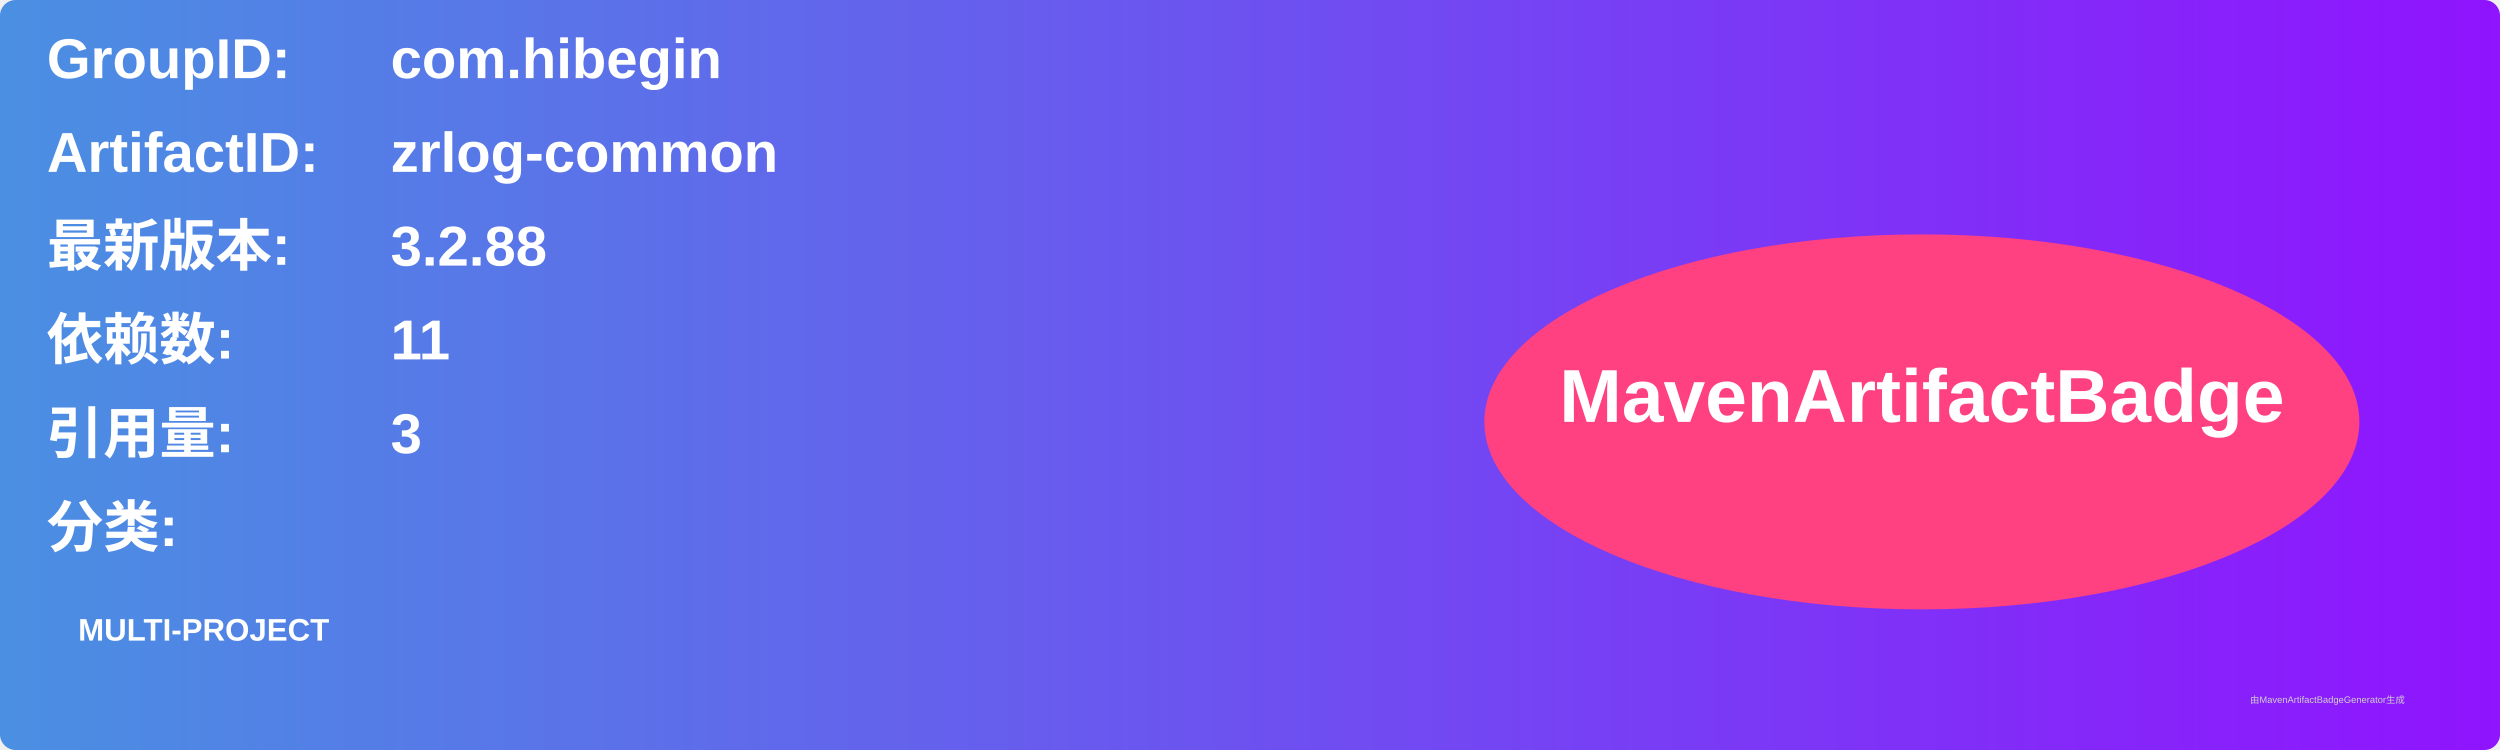
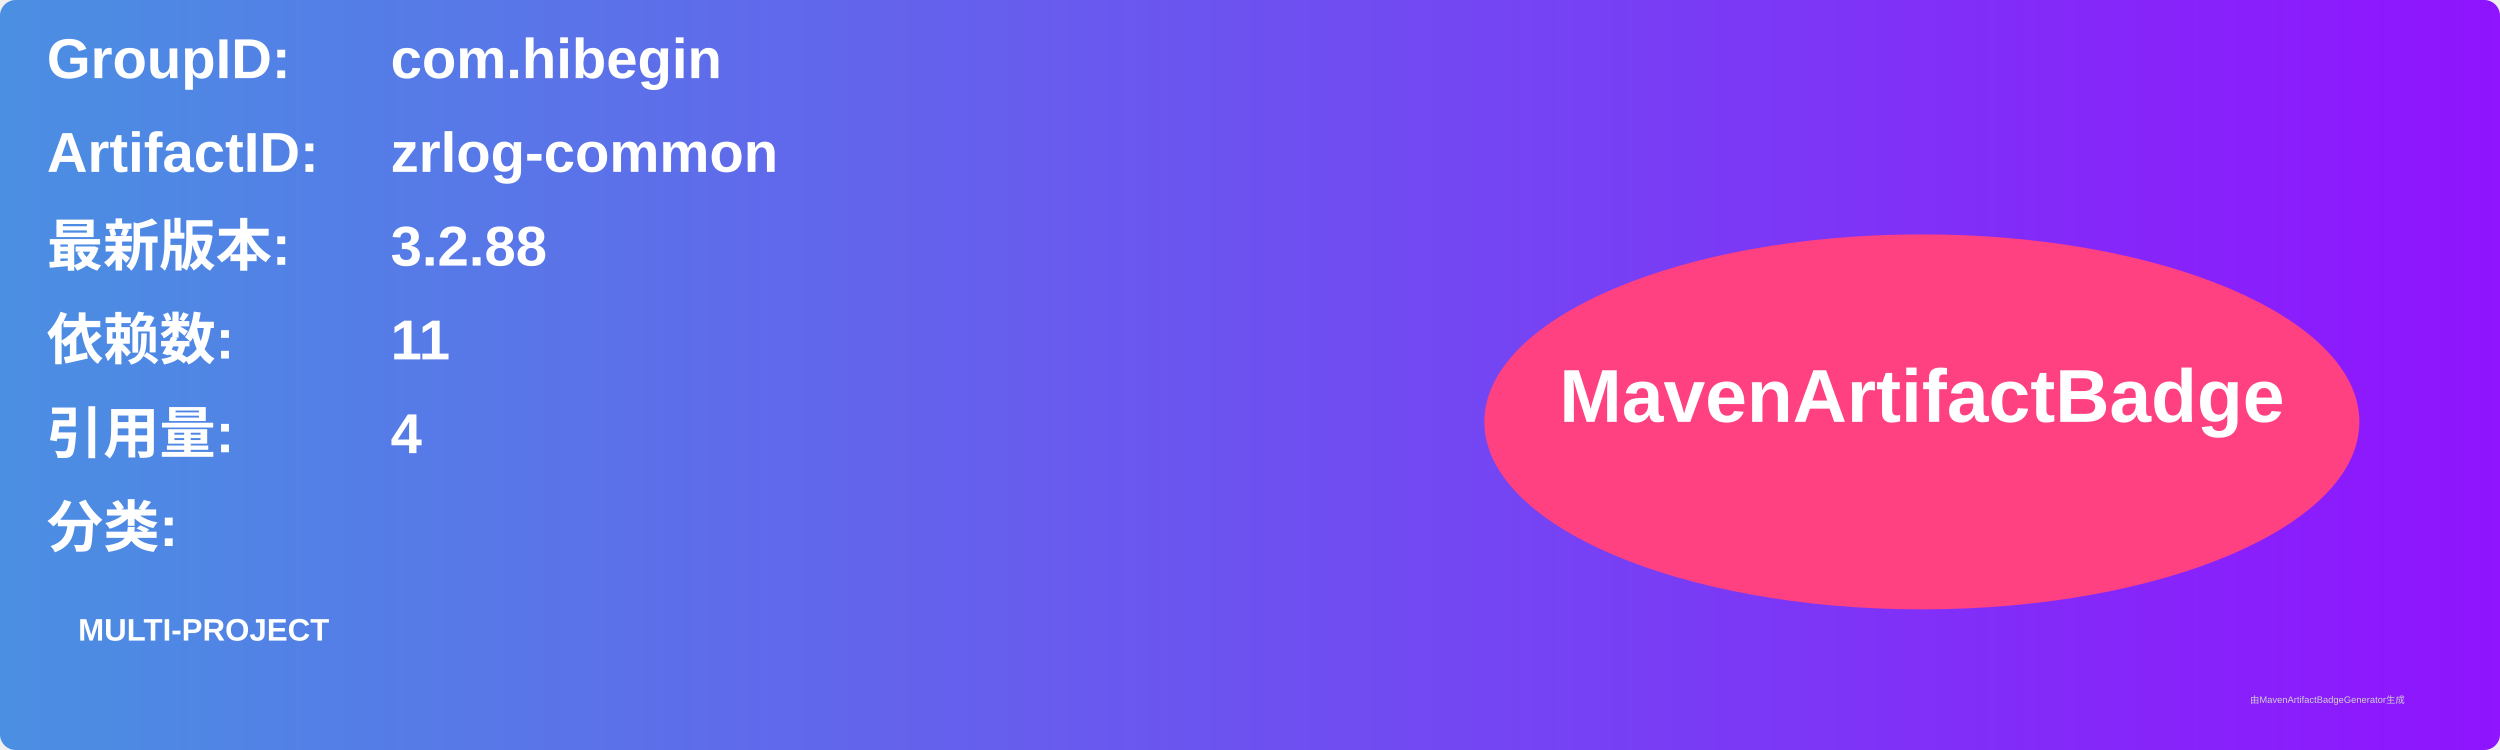
<svg xmlns="http://www.w3.org/2000/svg" width="800" height="240" viewBox="0 0 800 240">
  <linearGradient id="grad" x1="0%" y1="0%" x2="100%" y2="0%">
    <stop offset="0%" stop-color="#4a90e2" />
    <stop offset="100%" stop-color="#9013fe" />
  </linearGradient>
  <rect width="100%" height="100%" rx="5" ry="5" fill="url(#grad)" />
  <g transform="translate(15, 15)">
    <text x="0" y="10" font-family="Arial" font-size="18" fill="white" font-weight="bold" width="260">GroupID:</text>
    <text x="110" y="10" font-family="Arial" font-size="18" fill="white" font-weight="bold" width="460">com.hibegin</text>
    <text x="0" y="40" font-family="Arial" font-size="18" fill="white" font-weight="bold" width="260">ArtifactID:</text>
    <text x="110" y="40" font-family="Arial" font-size="18" fill="white" font-weight="bold" width="460">zrlog-common</text>
    <text x="0" y="70" font-family="Arial" font-size="18" fill="white" font-weight="bold">最新版本:</text>
    <text x="110" y="70" font-family="Arial" font-size="18" fill="white" font-weight="bold">
      <tspan font-weight="bold">3.2.88</tspan>
    </text>
    <text x="0" y="100" font-family="Arial" font-size="18" fill="white" font-weight="bold">依赖数: </text>
    <text x="110" y="100" font-family="Arial" font-size="18" fill="white">
      <tspan font-weight="bold">11</tspan>
    </text>
    <text x="0" y="130" font-family="Arial" font-size="18" fill="white" font-weight="bold">引用量: </text>
    <text x="110" y="130" font-family="Arial" font-size="18" fill="white">
-       <tspan font-weight="bold">3</tspan>
+       <tspan font-weight="bold">4</tspan>
    </text>
    <text x="0" y="160" font-family="Arial" font-size="18" fill="white" font-weight="bold">分类:</text>
    <text x="10" y="190" font-family="Arial" font-size="10" fill="white">
      <tspan font-weight="bold">MULTI-PROJECT</tspan>
    </text>
    <ellipse cx="600" cy="120" rx="140" ry="60" fill="#ff4081" />
    <text x="600" y="120" text-anchor="middle" font-family="Arial" font-size="24" fill="white" font-weight="bold">MavenArtifactBadge</text>
  </g>
  <text x="720" y="225" font-family="Arial" font-size="3" fill="#d0d0d0">由MavenArtifactBadgeGenerator生成</text>
</svg>
